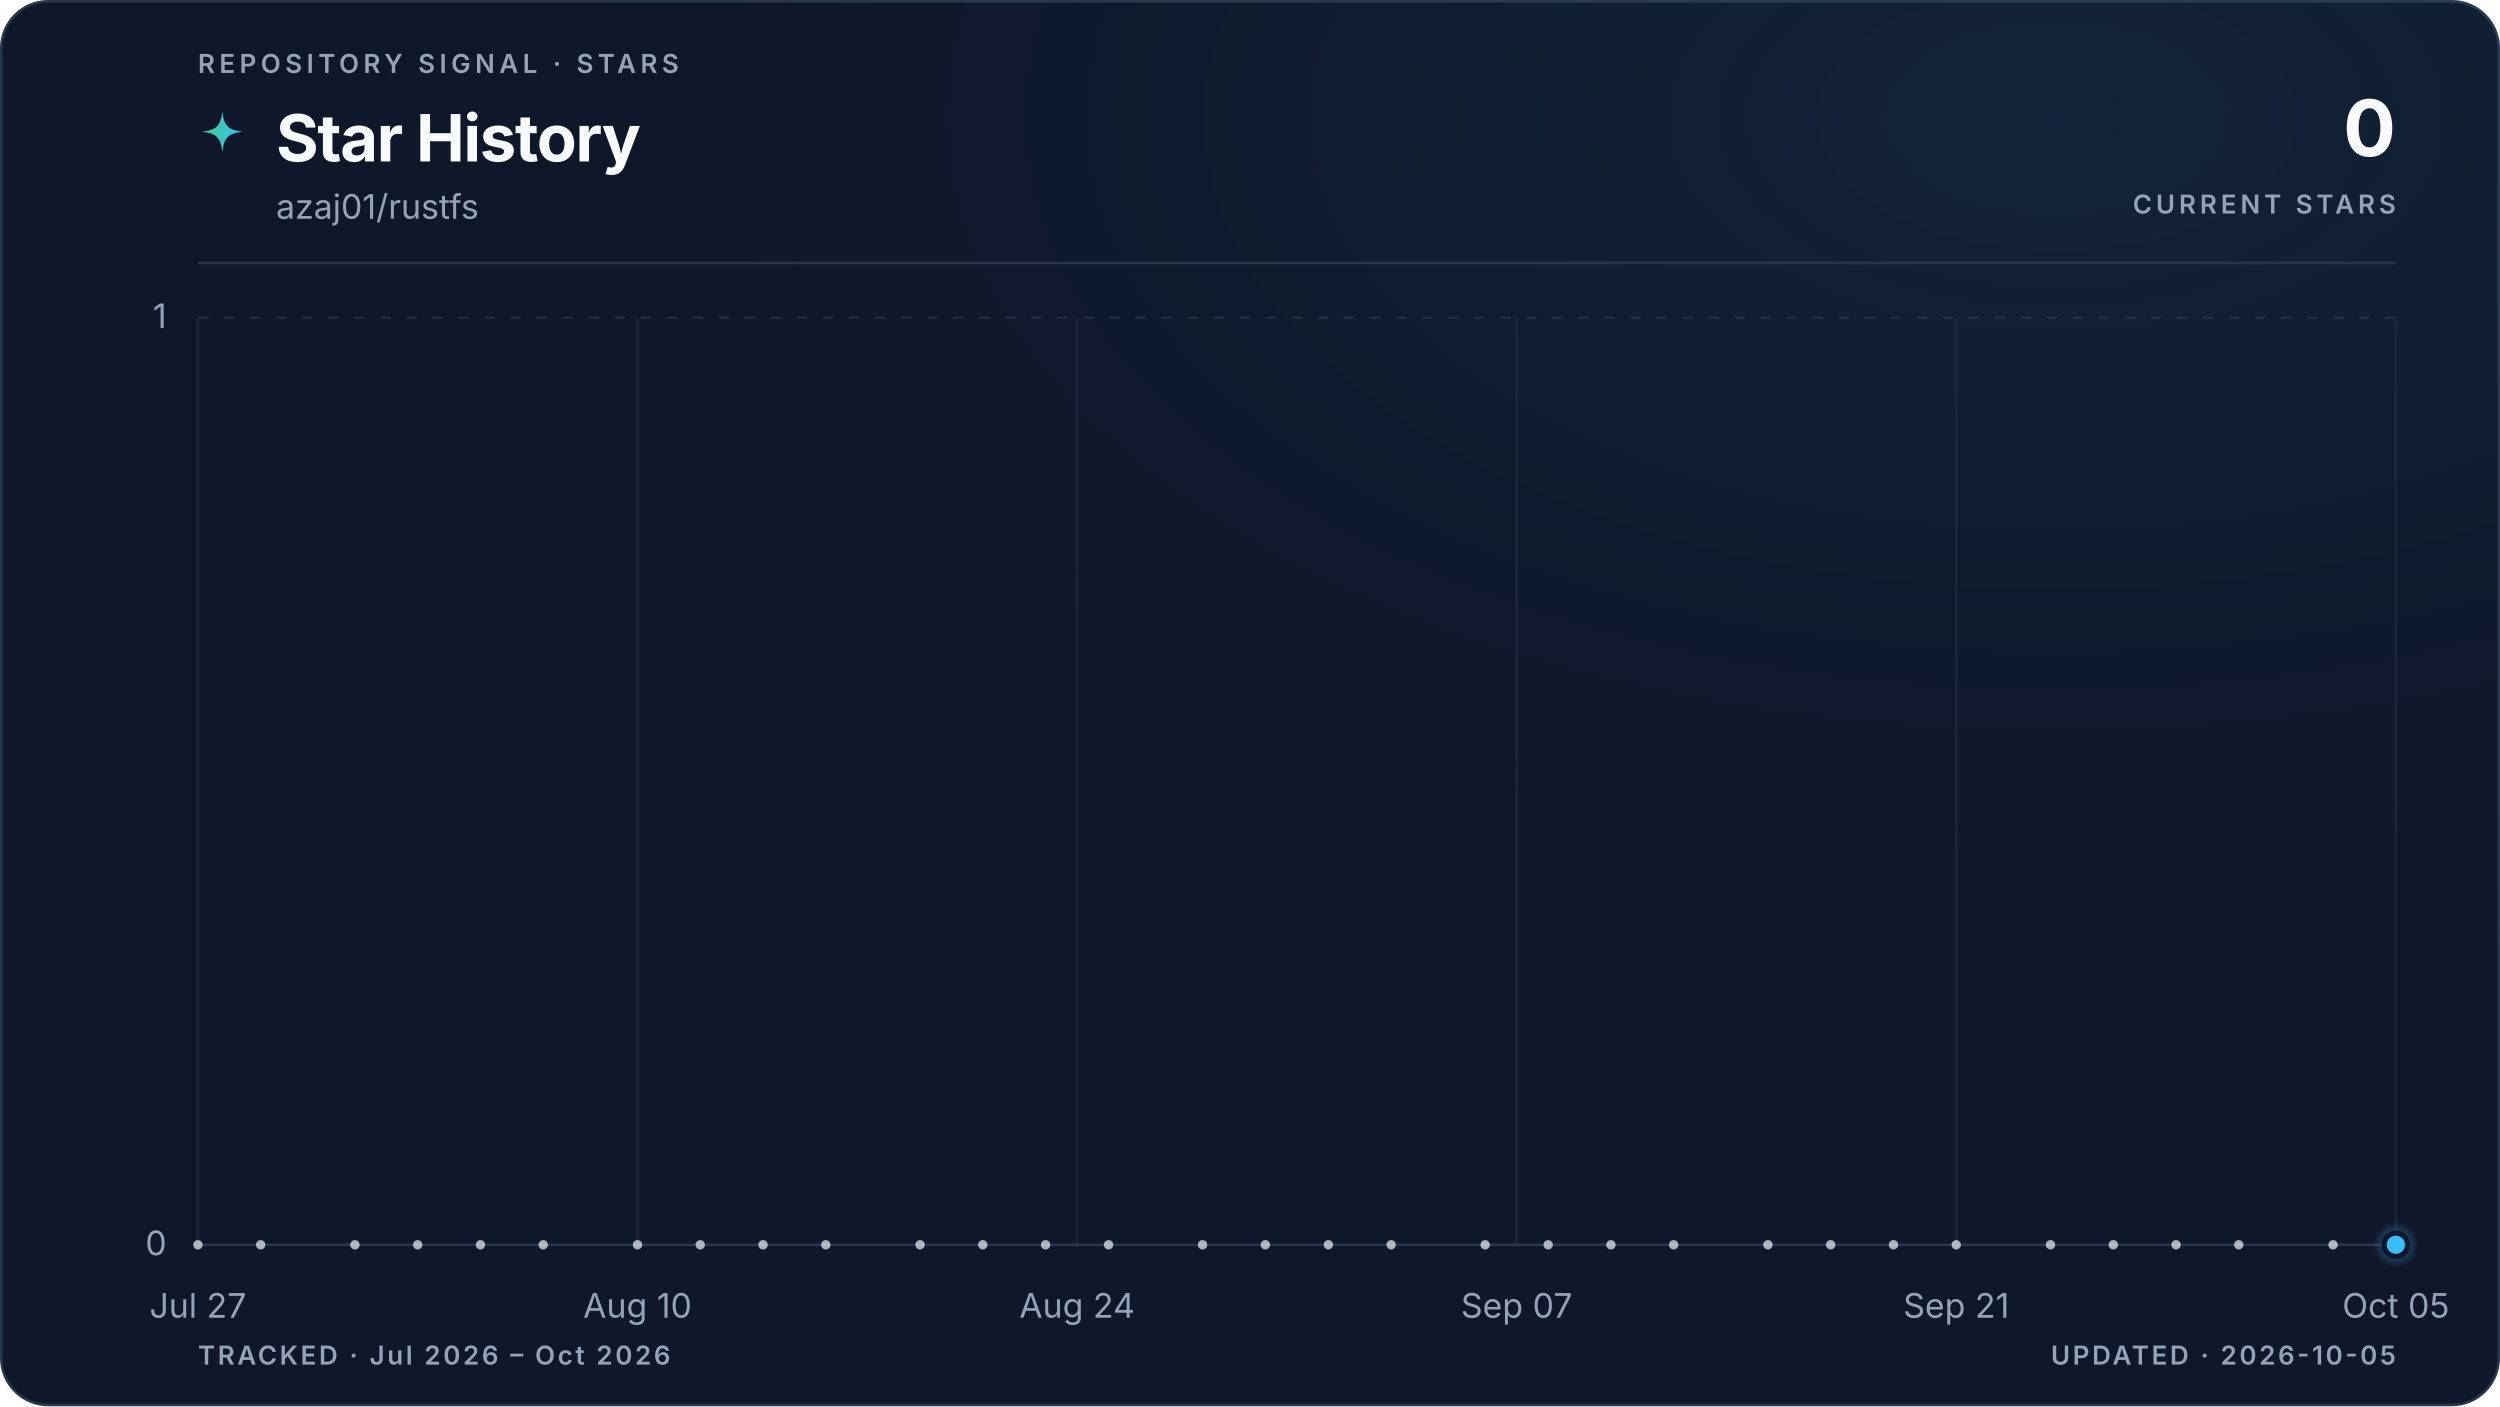
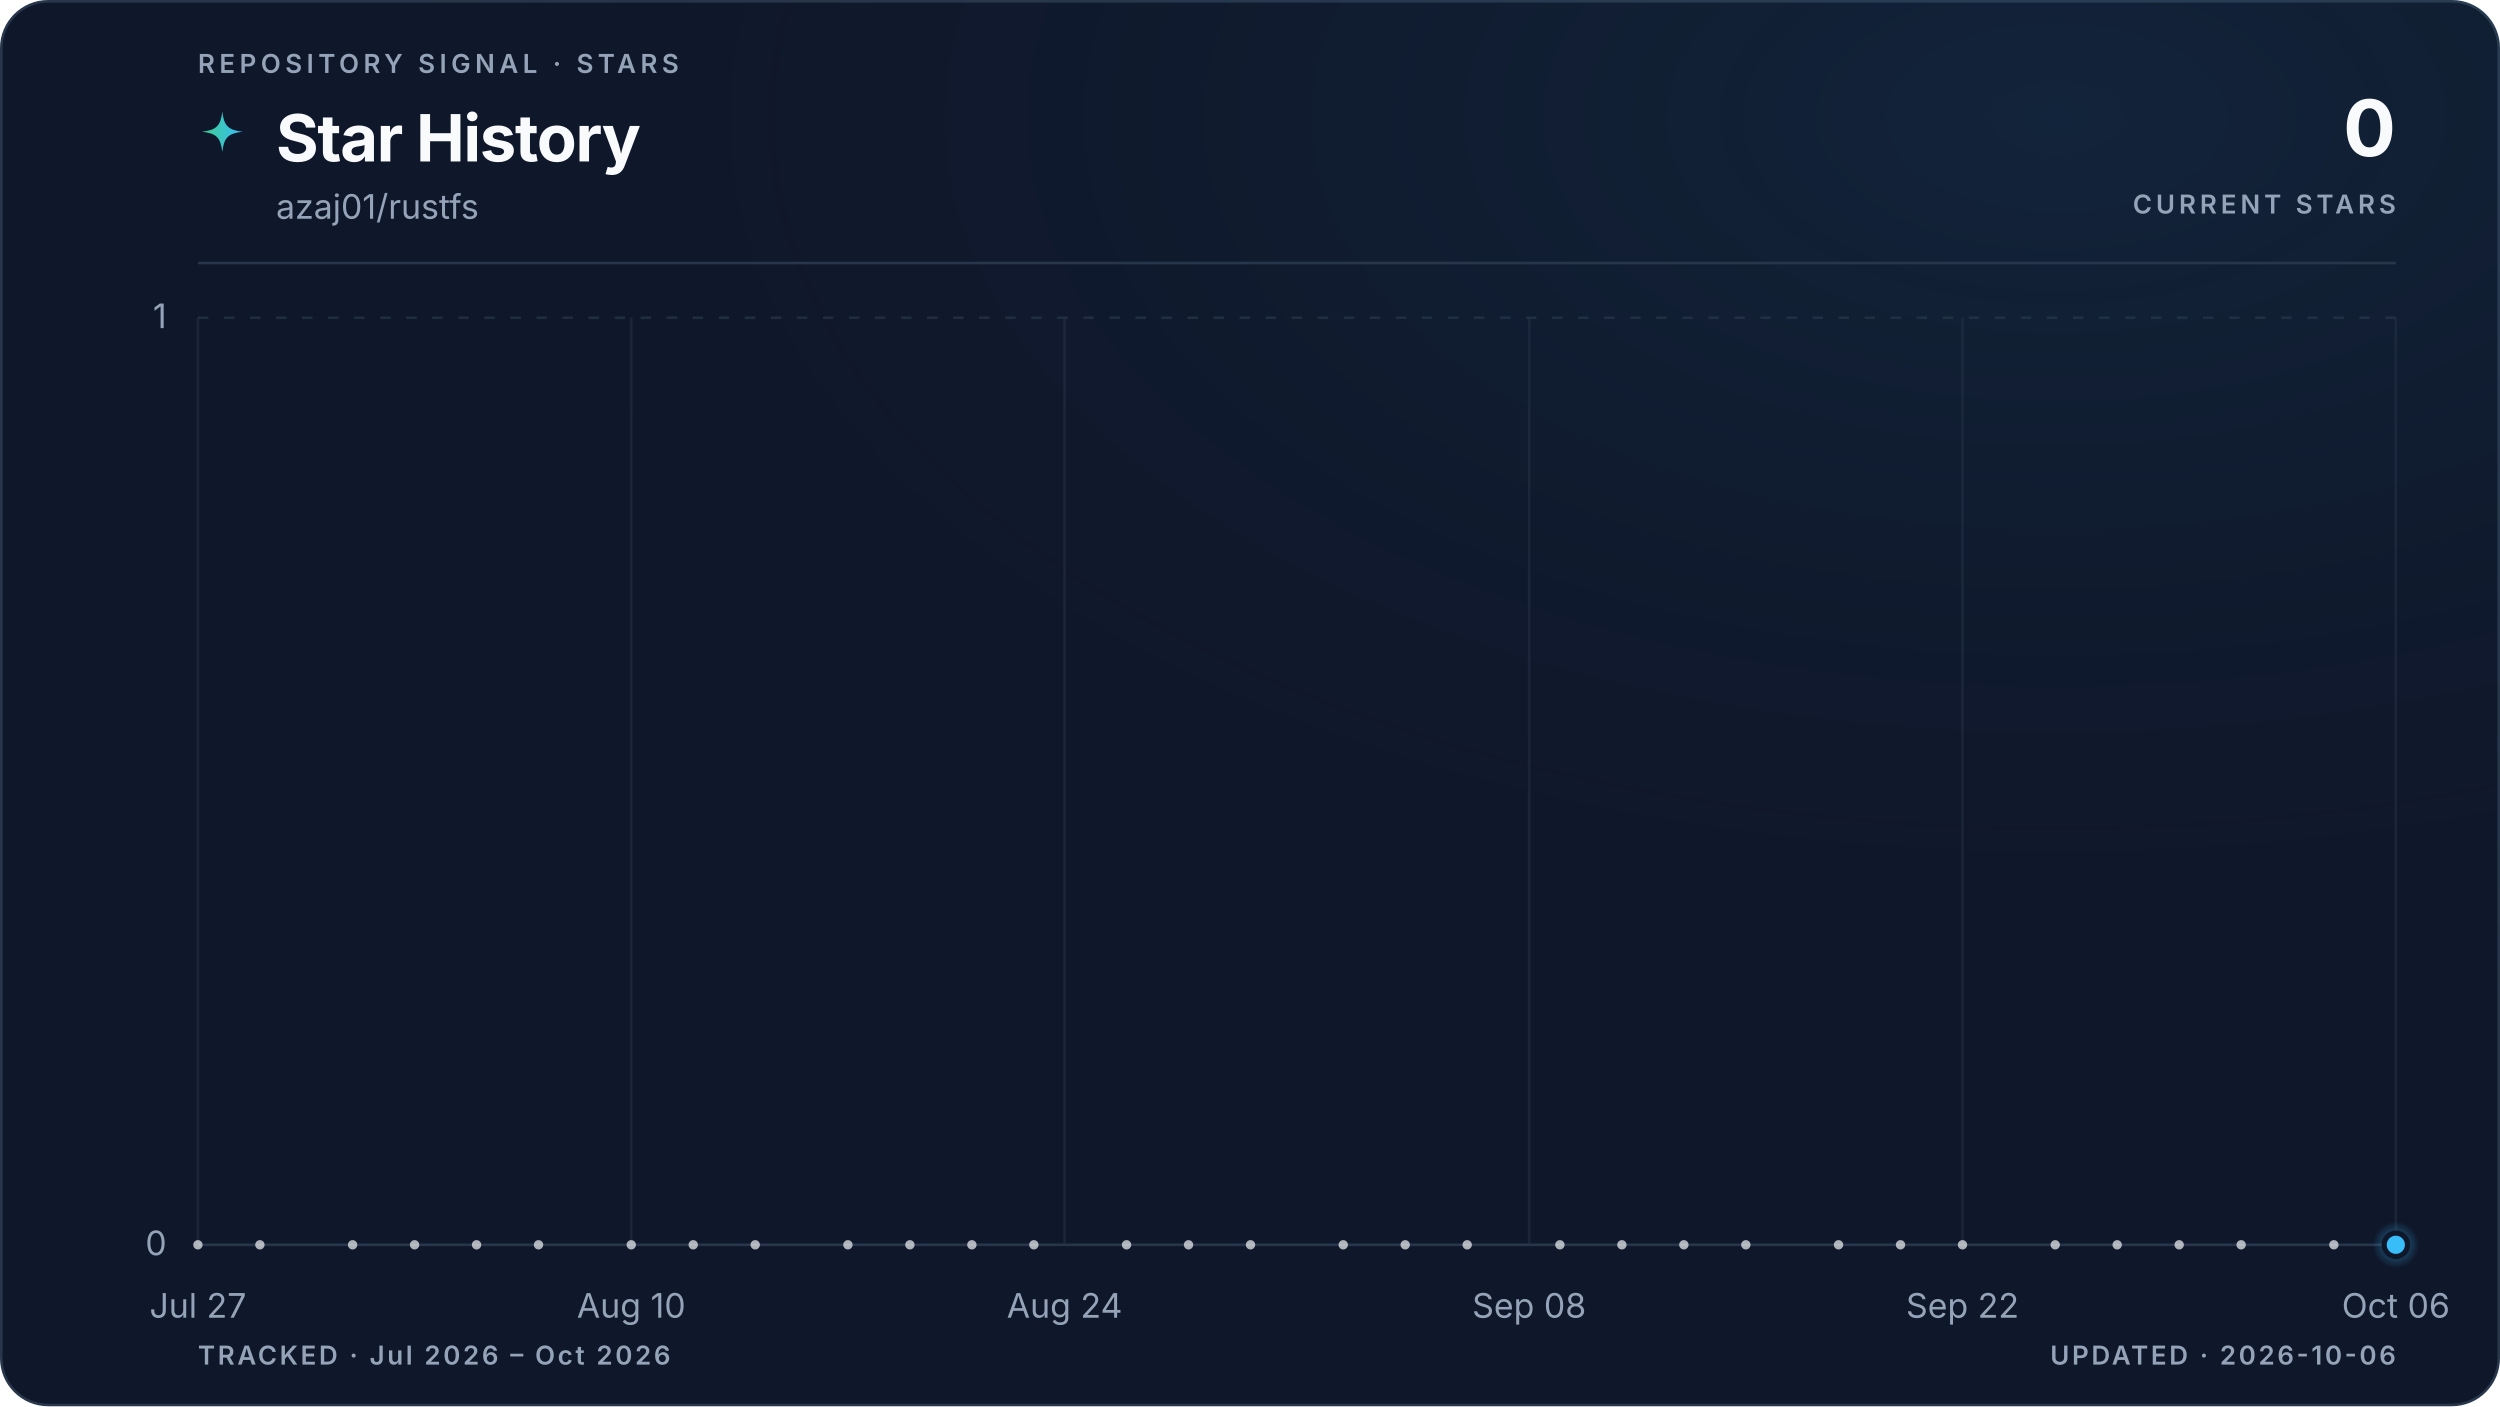
<svg xmlns="http://www.w3.org/2000/svg" viewBox="0 0 960 540" role="img" aria-labelledby="title description" data-style="gradient" data-variant="glow" data-layout="editorial" data-animated="true">
  <defs>
    <linearGradient id="trend" x1="0" y1="0" x2="1" y2="0">
      <stop offset="0%" stop-color="#3ecf8e" />
      <stop offset="100%" stop-color="#38bdf8" />
    </linearGradient>
    <linearGradient id="area" x1="0" y1="0" x2="0" y2="1">
      <stop offset="0%" stop-color="#3ecf8e" stop-opacity="0.22" />
      <stop offset="55%" stop-color="#38bdf8" stop-opacity="0.06" />
      <stop offset="100%" stop-color="#38bdf8" stop-opacity="0" />
    </linearGradient>
    <radialGradient id="marker-halo" cx="50%" cy="50%" r="50%">
      <stop offset="0%" stop-color="#38bdf8" stop-opacity="0.55" />
      <stop offset="100%" stop-color="#38bdf8" stop-opacity="0" />
    </radialGradient>
    <radialGradient id="surface-glow" cx="82%" cy="8%" r="70%">
      <stop offset="0%" stop-color="#38bdf8" stop-opacity="0.08" />
      <stop offset="100%" stop-color="#0f172a" stop-opacity="0" />
    </radialGradient>
    <filter id="trend-glow" x="-20%" y="-20%" width="140%" height="140%">
      <feGaussianBlur stdDeviation="5" />
    </filter>
  </defs>
  <style>
.trend-enter{transform-box:fill-box;transform-origin:center;animation:trend-enter 520ms cubic-bezier(0.16,1,0.3,1)}
.marker-enter{transform-box:fill-box;transform-origin:center;animation:marker-enter 320ms cubic-bezier(0.16,1,0.3,1) 200ms both}
.marker-pulse{transform-box:fill-box;transform-origin:center;animation:marker-pulse 2.6s ease-out infinite}
@keyframes trend-enter{from{opacity:.35;transform:translateY(10px)}to{opacity:1;transform:translateY(0)}}
@keyframes marker-enter{from{opacity:0;transform:scale(.4)}to{opacity:1;transform:scale(1)}}
@keyframes marker-pulse{0%{opacity:.5;transform:scale(.7)}70%,100%{opacity:0;transform:scale(2.1)}}
@media (prefers-reduced-motion:reduce){.trend-enter,.marker-enter,.marker-pulse{animation:none!important}}
@media (prefers-reduced-motion:reduce){.marker-pulse{opacity:0}}
</style>
  <rect x="0.5" y="0.5" width="959" height="539" fill="#0f172a" stroke="#27364a" stroke-width="1" rx="18" />
  <rect width="960" height="540" fill="url(#surface-glow)" rx="18" />
  <text x="76" y="28" fill="#94a3b8" font-family="ui-sans-serif, system-ui, -apple-system, BlinkMacSystemFont, 'Segoe UI', sans-serif" font-size="10" font-weight="600" letter-spacing="1.7">REPOSITORY SIGNAL · STARS</text>
  <path d="M12 1c.8 7.1 2.9 9.2 10 10-7.1.8-9.2 2.9-10 10-.8-7.1-2.9-9.2-10-10 7.1-.8 9.2-2.9 10-10Z" transform="translate(76 42) scale(.78)" fill="url(#trend)" aria-hidden="true" />
  <text x="106" y="62" fill="#f8fafc" font-family="ui-sans-serif, system-ui, -apple-system, BlinkMacSystemFont, 'Segoe UI', sans-serif" font-size="25" font-weight="700" letter-spacing="-0.5">Star History</text>
  <text x="106" y="84" fill="#94a3b8" font-family="ui-sans-serif, system-ui, -apple-system, BlinkMacSystemFont, 'Segoe UI', sans-serif" font-size="13">azaj01/rustfs</text>
  <text x="920" y="60" fill="#f8fafc" font-family="ui-sans-serif, system-ui, -apple-system, BlinkMacSystemFont, 'Segoe UI', sans-serif" font-size="30" font-weight="700" letter-spacing="-0.6" text-anchor="end">0</text>
  <text x="920" y="82" fill="#94a3b8" font-family="ui-sans-serif, system-ui, -apple-system, BlinkMacSystemFont, 'Segoe UI', sans-serif" font-size="10" font-weight="600" letter-spacing="1.5" text-anchor="end">CURRENT STARS</text>
  <line x1="76" y1="101" x2="920" y2="101" stroke="#27364a" stroke-width="1" />
  <line x1="76" y1="478.0" x2="920" y2="478.0" stroke="#27364a" stroke-width="1" stroke-dasharray="0" opacity="1" />
  <text x="64" y="482.0" fill="#94a3b8" font-family="ui-sans-serif, system-ui, -apple-system, BlinkMacSystemFont, 'Segoe UI', sans-serif" font-size="13" text-anchor="end">0</text>
  <line x1="76" y1="122.0" x2="920" y2="122.0" stroke="#27364a" stroke-width="1" stroke-dasharray="4 6" opacity="0.7" />
  <text x="64" y="126.0" fill="#94a3b8" font-family="ui-sans-serif, system-ui, -apple-system, BlinkMacSystemFont, 'Segoe UI', sans-serif" font-size="13" text-anchor="end">1</text>
  <line x1="76.0" y1="122" x2="76.0" y2="478" stroke="#27364a" stroke-width="1" opacity="0.45" />
  <text x="76.0" y="506" fill="#94a3b8" font-family="ui-sans-serif, system-ui, -apple-system, BlinkMacSystemFont, 'Segoe UI', sans-serif" font-size="13" text-anchor="middle">Jul 27</text>
-   <line x1="244.8" y1="122" x2="244.8" y2="478" stroke="#27364a" stroke-width="1" opacity="0.45" />
-   <text x="244.8" y="506" fill="#94a3b8" font-family="ui-sans-serif, system-ui, -apple-system, BlinkMacSystemFont, 'Segoe UI', sans-serif" font-size="13" text-anchor="middle">Aug 10</text>
-   <line x1="413.6" y1="122" x2="413.6" y2="478" stroke="#27364a" stroke-width="1" opacity="0.45" />
-   <text x="413.6" y="506" fill="#94a3b8" font-family="ui-sans-serif, system-ui, -apple-system, BlinkMacSystemFont, 'Segoe UI', sans-serif" font-size="13" text-anchor="middle">Aug 24</text>
-   <line x1="582.4" y1="122" x2="582.4" y2="478" stroke="#27364a" stroke-width="1" opacity="0.45" />
-   <text x="582.4" y="506" fill="#94a3b8" font-family="ui-sans-serif, system-ui, -apple-system, BlinkMacSystemFont, 'Segoe UI', sans-serif" font-size="13" text-anchor="middle">Sep 07</text>
-   <line x1="751.2" y1="122" x2="751.2" y2="478" stroke="#27364a" stroke-width="1" opacity="0.45" />
-   <text x="751.2" y="506" fill="#94a3b8" font-family="ui-sans-serif, system-ui, -apple-system, BlinkMacSystemFont, 'Segoe UI', sans-serif" font-size="13" text-anchor="middle">Sep 21</text>
+   <line x1="242.4" y1="122" x2="242.4" y2="478" stroke="#27364a" stroke-width="1" opacity="0.45" />
+   <text x="242.4" y="506" fill="#94a3b8" font-family="ui-sans-serif, system-ui, -apple-system, BlinkMacSystemFont, 'Segoe UI', sans-serif" font-size="13" text-anchor="middle">Aug 10</text>
+   <line x1="408.8" y1="122" x2="408.8" y2="478" stroke="#27364a" stroke-width="1" opacity="0.45" />
+   <text x="408.8" y="506" fill="#94a3b8" font-family="ui-sans-serif, system-ui, -apple-system, BlinkMacSystemFont, 'Segoe UI', sans-serif" font-size="13" text-anchor="middle">Aug 24</text>
+   <line x1="587.2" y1="122" x2="587.2" y2="478" stroke="#27364a" stroke-width="1" opacity="0.45" />
+   <text x="587.2" y="506" fill="#94a3b8" font-family="ui-sans-serif, system-ui, -apple-system, BlinkMacSystemFont, 'Segoe UI', sans-serif" font-size="13" text-anchor="middle">Sep 08</text>
+   <line x1="753.6" y1="122" x2="753.6" y2="478" stroke="#27364a" stroke-width="1" opacity="0.45" />
+   <text x="753.6" y="506" fill="#94a3b8" font-family="ui-sans-serif, system-ui, -apple-system, BlinkMacSystemFont, 'Segoe UI', sans-serif" font-size="13" text-anchor="middle">Sep 22</text>
  <line x1="920.0" y1="122" x2="920.0" y2="478" stroke="#27364a" stroke-width="1" opacity="0.45" />
-   <text x="920.0" y="506" fill="#94a3b8" font-family="ui-sans-serif, system-ui, -apple-system, BlinkMacSystemFont, 'Segoe UI', sans-serif" font-size="13" text-anchor="middle">Oct 05</text>
+   <text x="920.0" y="506" fill="#94a3b8" font-family="ui-sans-serif, system-ui, -apple-system, BlinkMacSystemFont, 'Segoe UI', sans-serif" font-size="13" text-anchor="middle">Oct 06</text>
  <g class="trend-enter">
-     <path d="M 76.0 478.0 C 80.0 478.0, 84.0 478.0, 88.1 478.0 C 92.1 478.0, 96.1 478.0, 100.1 478.0 C 104.1 478.0, 108.2 478.0, 112.2 478.0 C 116.2 478.0, 120.2 478.0, 124.2 478.0 C 128.2 478.0, 132.3 478.0, 136.3 478.0 C 140.3 478.0, 144.3 478.0, 148.3 478.0 C 152.4 478.0, 156.4 478.0, 160.4 478.0 C 164.4 478.0, 168.4 478.0, 172.5 478.0 C 176.5 478.0, 180.5 478.0, 184.5 478.0 C 188.5 478.0, 192.6 478.0, 196.6 478.0 C 200.6 478.0, 204.6 478.0, 208.6 478.0 C 212.6 478.0, 216.7 478.0, 220.7 478.0 C 224.7 478.0, 228.7 478.0, 232.7 478.0 C 236.8 478.0, 240.8 478.0, 244.8 478.0 C 248.8 478.0, 252.8 478.0, 256.9 478.0 C 260.9 478.0, 264.9 478.0, 268.9 478.0 C 272.9 478.0, 277.0 478.0, 281.0 478.0 C 285.0 478.0, 289.0 478.0, 293.0 478.0 C 297.0 478.0, 301.1 478.0, 305.1 478.0 C 309.1 478.0, 313.1 478.0, 317.1 478.0 C 321.2 478.0, 325.2 478.0, 329.2 478.0 C 333.2 478.0, 337.2 478.0, 341.3 478.0 C 345.3 478.0, 349.3 478.0, 353.3 478.0 C 357.3 478.0, 361.4 478.0, 365.4 478.0 C 369.4 478.0, 373.4 478.0, 377.4 478.0 C 381.4 478.0, 385.5 478.0, 389.5 478.0 C 393.5 478.0, 397.5 478.0, 401.5 478.0 C 405.6 478.0, 409.6 478.0, 413.6 478.0 C 417.6 478.0, 421.6 478.0, 425.7 478.0 C 429.7 478.0, 433.7 478.0, 437.7 478.0 C 441.7 478.0, 445.8 478.0, 449.8 478.0 C 453.8 478.0, 457.8 478.0, 461.8 478.0 C 465.8 478.0, 469.9 478.0, 473.9 478.0 C 477.9 478.0, 481.9 478.0, 485.9 478.0 C 490.0 478.0, 494.0 478.0, 498.0 478.0 C 502.0 478.0, 506.0 478.0, 510.1 478.0 C 514.1 478.0, 518.1 478.0, 522.1 478.0 C 526.1 478.0, 530.2 478.0, 534.2 478.0 C 538.2 478.0, 542.2 478.0, 546.2 478.0 C 550.2 478.0, 554.3 478.0, 558.3 478.0 C 562.3 478.0, 566.3 478.0, 570.3 478.0 C 574.4 478.0, 578.4 478.0, 582.4 478.0 C 586.4 478.0, 590.4 478.0, 594.5 478.0 C 598.5 478.0, 602.5 478.0, 606.5 478.0 C 610.5 478.0, 614.6 478.0, 618.6 478.0 C 622.6 478.0, 626.6 478.0, 630.6 478.0 C 634.6 478.0, 638.7 478.0, 642.7 478.0 C 646.7 478.0, 650.7 478.0, 654.7 478.0 C 658.8 478.0, 662.8 478.0, 666.8 478.0 C 670.8 478.0, 674.8 478.0, 678.9 478.0 C 682.9 478.0, 686.9 478.0, 690.9 478.0 C 694.9 478.0, 699.0 478.0, 703.0 478.0 C 707.0 478.0, 711.0 478.0, 715.0 478.0 C 719.0 478.0, 723.1 478.0, 727.1 478.0 C 731.1 478.0, 735.1 478.0, 739.1 478.0 C 743.2 478.0, 747.2 478.0, 751.2 478.0 C 755.2 478.0, 759.2 478.0, 763.3 478.0 C 767.3 478.0, 771.3 478.0, 775.3 478.0 C 779.3 478.0, 783.4 478.0, 787.4 478.0 C 791.4 478.0, 795.4 478.0, 799.4 478.0 C 803.4 478.0, 807.5 478.0, 811.5 478.0 C 815.5 478.0, 819.5 478.0, 823.5 478.0 C 827.6 478.0, 831.6 478.0, 835.6 478.0 C 839.6 478.0, 843.6 478.0, 847.7 478.0 C 851.7 478.0, 855.7 478.0, 859.7 478.0 C 863.7 478.0, 867.8 478.0, 871.8 478.0 C 875.8 478.0, 879.8 478.0, 883.8 478.0 C 887.8 478.0, 891.9 478.0, 895.9 478.0 C 899.9 478.0, 903.9 478.0, 907.9 478.0 C 912.0 478.0, 916.0 478.0, 920.0 478.0 L 920.0 478.0 L 76.0 478.0 Z" fill="url(#area)" />
-     <path d="M 76.0 478.0 C 80.0 478.0, 84.0 478.0, 88.1 478.0 C 92.1 478.0, 96.1 478.0, 100.1 478.0 C 104.1 478.0, 108.2 478.0, 112.2 478.0 C 116.2 478.0, 120.2 478.0, 124.2 478.0 C 128.2 478.0, 132.3 478.0, 136.3 478.0 C 140.3 478.0, 144.3 478.0, 148.3 478.0 C 152.4 478.0, 156.4 478.0, 160.4 478.0 C 164.4 478.0, 168.4 478.0, 172.5 478.0 C 176.5 478.0, 180.5 478.0, 184.5 478.0 C 188.5 478.0, 192.6 478.0, 196.6 478.0 C 200.6 478.0, 204.6 478.0, 208.6 478.0 C 212.6 478.0, 216.7 478.0, 220.7 478.0 C 224.7 478.0, 228.7 478.0, 232.7 478.0 C 236.8 478.0, 240.8 478.0, 244.8 478.0 C 248.8 478.0, 252.8 478.0, 256.9 478.0 C 260.9 478.0, 264.9 478.0, 268.9 478.0 C 272.9 478.0, 277.0 478.0, 281.0 478.0 C 285.0 478.0, 289.0 478.0, 293.0 478.0 C 297.0 478.0, 301.1 478.0, 305.1 478.0 C 309.1 478.0, 313.1 478.0, 317.1 478.0 C 321.2 478.0, 325.2 478.0, 329.2 478.0 C 333.2 478.0, 337.2 478.0, 341.3 478.0 C 345.3 478.0, 349.3 478.0, 353.3 478.0 C 357.3 478.0, 361.4 478.0, 365.4 478.0 C 369.4 478.0, 373.4 478.0, 377.4 478.0 C 381.4 478.0, 385.5 478.0, 389.5 478.0 C 393.5 478.0, 397.5 478.0, 401.5 478.0 C 405.6 478.0, 409.6 478.0, 413.6 478.0 C 417.6 478.0, 421.6 478.0, 425.7 478.0 C 429.7 478.0, 433.7 478.0, 437.7 478.0 C 441.7 478.0, 445.8 478.0, 449.8 478.0 C 453.8 478.0, 457.8 478.0, 461.8 478.0 C 465.8 478.0, 469.9 478.0, 473.9 478.0 C 477.9 478.0, 481.9 478.0, 485.9 478.0 C 490.0 478.0, 494.0 478.0, 498.0 478.0 C 502.0 478.0, 506.0 478.0, 510.1 478.0 C 514.1 478.0, 518.1 478.0, 522.1 478.0 C 526.1 478.0, 530.2 478.0, 534.2 478.0 C 538.2 478.0, 542.2 478.0, 546.2 478.0 C 550.2 478.0, 554.3 478.0, 558.3 478.0 C 562.3 478.0, 566.3 478.0, 570.3 478.0 C 574.4 478.0, 578.4 478.0, 582.4 478.0 C 586.4 478.0, 590.4 478.0, 594.5 478.0 C 598.5 478.0, 602.5 478.0, 606.5 478.0 C 610.5 478.0, 614.6 478.0, 618.6 478.0 C 622.6 478.0, 626.6 478.0, 630.6 478.0 C 634.6 478.0, 638.7 478.0, 642.7 478.0 C 646.7 478.0, 650.7 478.0, 654.7 478.0 C 658.8 478.0, 662.8 478.0, 666.8 478.0 C 670.8 478.0, 674.8 478.0, 678.9 478.0 C 682.9 478.0, 686.9 478.0, 690.9 478.0 C 694.9 478.0, 699.0 478.0, 703.0 478.0 C 707.0 478.0, 711.0 478.0, 715.0 478.0 C 719.0 478.0, 723.1 478.0, 727.1 478.0 C 731.1 478.0, 735.1 478.0, 739.1 478.0 C 743.2 478.0, 747.2 478.0, 751.2 478.0 C 755.2 478.0, 759.2 478.0, 763.3 478.0 C 767.3 478.0, 771.3 478.0, 775.3 478.0 C 779.3 478.0, 783.4 478.0, 787.4 478.0 C 791.4 478.0, 795.4 478.0, 799.4 478.0 C 803.4 478.0, 807.5 478.0, 811.5 478.0 C 815.5 478.0, 819.5 478.0, 823.5 478.0 C 827.6 478.0, 831.6 478.0, 835.6 478.0 C 839.6 478.0, 843.6 478.0, 847.7 478.0 C 851.7 478.0, 855.7 478.0, 859.7 478.0 C 863.7 478.0, 867.8 478.0, 871.8 478.0 C 875.8 478.0, 879.8 478.0, 883.8 478.0 C 887.8 478.0, 891.9 478.0, 895.9 478.0 C 899.9 478.0, 903.9 478.0, 907.9 478.0 C 912.0 478.0, 916.0 478.0, 920.0 478.0" fill="none" stroke="url(#trend)" stroke-width="10" stroke-linecap="round" stroke-linejoin="round" opacity="0.10" filter="url(#trend-glow)" />
-     <path d="M 76.0 478.0 C 80.0 478.0, 84.0 478.0, 88.1 478.0 C 92.1 478.0, 96.1 478.0, 100.1 478.0 C 104.1 478.0, 108.2 478.0, 112.2 478.0 C 116.2 478.0, 120.2 478.0, 124.2 478.0 C 128.2 478.0, 132.3 478.0, 136.3 478.0 C 140.3 478.0, 144.3 478.0, 148.3 478.0 C 152.4 478.0, 156.4 478.0, 160.4 478.0 C 164.4 478.0, 168.4 478.0, 172.5 478.0 C 176.5 478.0, 180.5 478.0, 184.5 478.0 C 188.5 478.0, 192.6 478.0, 196.6 478.0 C 200.6 478.0, 204.6 478.0, 208.6 478.0 C 212.6 478.0, 216.7 478.0, 220.7 478.0 C 224.7 478.0, 228.7 478.0, 232.7 478.0 C 236.8 478.0, 240.8 478.0, 244.8 478.0 C 248.8 478.0, 252.8 478.0, 256.9 478.0 C 260.9 478.0, 264.9 478.0, 268.9 478.0 C 272.9 478.0, 277.0 478.0, 281.0 478.0 C 285.0 478.0, 289.0 478.0, 293.0 478.0 C 297.0 478.0, 301.1 478.0, 305.1 478.0 C 309.1 478.0, 313.1 478.0, 317.1 478.0 C 321.2 478.0, 325.2 478.0, 329.2 478.0 C 333.2 478.0, 337.2 478.0, 341.3 478.0 C 345.3 478.0, 349.3 478.0, 353.3 478.0 C 357.3 478.0, 361.4 478.0, 365.4 478.0 C 369.4 478.0, 373.4 478.0, 377.4 478.0 C 381.4 478.0, 385.5 478.0, 389.5 478.0 C 393.5 478.0, 397.5 478.0, 401.5 478.0 C 405.6 478.0, 409.6 478.0, 413.6 478.0 C 417.6 478.0, 421.6 478.0, 425.7 478.0 C 429.7 478.0, 433.7 478.0, 437.7 478.0 C 441.7 478.0, 445.8 478.0, 449.8 478.0 C 453.8 478.0, 457.8 478.0, 461.8 478.0 C 465.8 478.0, 469.9 478.0, 473.9 478.0 C 477.9 478.0, 481.9 478.0, 485.9 478.0 C 490.0 478.0, 494.0 478.0, 498.0 478.0 C 502.0 478.0, 506.0 478.0, 510.1 478.0 C 514.1 478.0, 518.1 478.0, 522.1 478.0 C 526.1 478.0, 530.2 478.0, 534.2 478.0 C 538.2 478.0, 542.2 478.0, 546.2 478.0 C 550.2 478.0, 554.3 478.0, 558.3 478.0 C 562.3 478.0, 566.3 478.0, 570.3 478.0 C 574.4 478.0, 578.4 478.0, 582.4 478.0 C 586.4 478.0, 590.4 478.0, 594.5 478.0 C 598.5 478.0, 602.5 478.0, 606.5 478.0 C 610.5 478.0, 614.6 478.0, 618.6 478.0 C 622.6 478.0, 626.6 478.0, 630.6 478.0 C 634.6 478.0, 638.7 478.0, 642.7 478.0 C 646.7 478.0, 650.7 478.0, 654.7 478.0 C 658.8 478.0, 662.8 478.0, 666.8 478.0 C 670.8 478.0, 674.8 478.0, 678.9 478.0 C 682.9 478.0, 686.9 478.0, 690.9 478.0 C 694.9 478.0, 699.0 478.0, 703.0 478.0 C 707.0 478.0, 711.0 478.0, 715.0 478.0 C 719.0 478.0, 723.1 478.0, 727.1 478.0 C 731.1 478.0, 735.1 478.0, 739.1 478.0 C 743.2 478.0, 747.2 478.0, 751.2 478.0 C 755.2 478.0, 759.2 478.0, 763.3 478.0 C 767.3 478.0, 771.3 478.0, 775.3 478.0 C 779.3 478.0, 783.4 478.0, 787.4 478.0 C 791.4 478.0, 795.4 478.0, 799.4 478.0 C 803.4 478.0, 807.5 478.0, 811.5 478.0 C 815.5 478.0, 819.5 478.0, 823.5 478.0 C 827.6 478.0, 831.6 478.0, 835.6 478.0 C 839.6 478.0, 843.6 478.0, 847.7 478.0 C 851.7 478.0, 855.7 478.0, 859.7 478.0 C 863.7 478.0, 867.8 478.0, 871.8 478.0 C 875.8 478.0, 879.8 478.0, 883.8 478.0 C 887.8 478.0, 891.9 478.0, 895.9 478.0 C 899.9 478.0, 903.9 478.0, 907.9 478.0 C 912.0 478.0, 916.0 478.0, 920.0 478.0" fill="none" stroke="url(#trend)" stroke-width="3" stroke-linecap="round" stroke-linejoin="round" />
+     <path d="M 76.0 478.0 C 80.0 478.0, 83.9 478.0, 87.9 478.0 C 91.8 478.0, 95.8 478.0, 99.8 478.0 C 103.7 478.0, 107.7 478.0, 111.7 478.0 C 115.6 478.0, 119.6 478.0, 123.5 478.0 C 127.5 478.0, 131.5 478.0, 135.4 478.0 C 139.4 478.0, 143.4 478.0, 147.3 478.0 C 151.3 478.0, 155.2 478.0, 159.2 478.0 C 163.2 478.0, 167.1 478.0, 171.1 478.0 C 175.1 478.0, 179.0 478.0, 183.0 478.0 C 186.9 478.0, 190.9 478.0, 194.9 478.0 C 198.8 478.0, 202.8 478.0, 206.8 478.0 C 210.7 478.0, 214.7 478.0, 218.6 478.0 C 222.6 478.0, 226.6 478.0, 230.5 478.0 C 234.5 478.0, 238.5 478.0, 242.4 478.0 C 246.4 478.0, 250.3 478.0, 254.3 478.0 C 258.3 478.0, 262.2 478.0, 266.2 478.0 C 270.2 478.0, 274.1 478.0, 278.1 478.0 C 282.0 478.0, 286.0 478.0, 290.0 478.0 C 293.9 478.0, 297.9 478.0, 301.9 478.0 C 305.8 478.0, 309.8 478.0, 313.7 478.0 C 317.7 478.0, 321.7 478.0, 325.6 478.0 C 329.6 478.0, 333.6 478.0, 337.5 478.0 C 341.5 478.0, 345.4 478.0, 349.4 478.0 C 353.4 478.0, 357.3 478.0, 361.3 478.0 C 365.3 478.0, 369.2 478.0, 373.2 478.0 C 377.1 478.0, 381.1 478.0, 385.1 478.0 C 389.0 478.0, 393.0 478.0, 397.0 478.0 C 400.9 478.0, 404.9 478.0, 408.8 478.0 C 412.8 478.0, 416.8 478.0, 420.7 478.0 C 424.7 478.0, 428.7 478.0, 432.6 478.0 C 436.6 478.0, 440.5 478.0, 444.5 478.0 C 448.5 478.0, 452.4 478.0, 456.4 478.0 C 460.4 478.0, 464.3 478.0, 468.3 478.0 C 472.2 478.0, 476.2 478.0, 480.2 478.0 C 484.1 478.0, 488.1 478.0, 492.1 478.0 C 496.0 478.0, 500.0 478.0, 503.9 478.0 C 507.9 478.0, 511.9 478.0, 515.8 478.0 C 519.8 478.0, 523.8 478.0, 527.7 478.0 C 531.7 478.0, 535.6 478.0, 539.6 478.0 C 543.6 478.0, 547.5 478.0, 551.5 478.0 C 555.5 478.0, 559.4 478.0, 563.4 478.0 C 567.3 478.0, 571.3 478.0, 575.3 478.0 C 579.2 478.0, 583.2 478.0, 587.2 478.0 C 591.1 478.0, 595.1 478.0, 599.0 478.0 C 603.0 478.0, 607.0 478.0, 610.9 478.0 C 614.9 478.0, 618.9 478.0, 622.8 478.0 C 626.8 478.0, 630.7 478.0, 634.7 478.0 C 638.7 478.0, 642.6 478.0, 646.6 478.0 C 650.6 478.0, 654.5 478.0, 658.5 478.0 C 662.4 478.0, 666.4 478.0, 670.4 478.0 C 674.3 478.0, 678.3 478.0, 682.3 478.0 C 686.2 478.0, 690.2 478.0, 694.1 478.0 C 698.1 478.0, 702.1 478.0, 706.0 478.0 C 710.0 478.0, 714.0 478.0, 717.9 478.0 C 721.9 478.0, 725.8 478.0, 729.8 478.0 C 733.8 478.0, 737.7 478.0, 741.7 478.0 C 745.7 478.0, 749.6 478.0, 753.6 478.0 C 757.5 478.0, 761.5 478.0, 765.5 478.0 C 769.4 478.0, 773.4 478.0, 777.4 478.0 C 781.3 478.0, 785.3 478.0, 789.2 478.0 C 793.2 478.0, 797.2 478.0, 801.1 478.0 C 805.1 478.0, 809.1 478.0, 813.0 478.0 C 817.0 478.0, 820.9 478.0, 824.9 478.0 C 828.9 478.0, 832.8 478.0, 836.8 478.0 C 840.8 478.0, 844.7 478.0, 848.7 478.0 C 852.6 478.0, 856.6 478.0, 860.6 478.0 C 864.5 478.0, 868.5 478.0, 872.5 478.0 C 876.4 478.0, 880.4 478.0, 884.3 478.0 C 888.3 478.0, 892.3 478.0, 896.2 478.0 C 900.2 478.0, 904.2 478.0, 908.1 478.0 C 912.1 478.0, 916.0 478.0, 920.0 478.0 L 920.0 478.0 L 76.0 478.0 Z" fill="url(#area)" />
+     <path d="M 76.0 478.0 C 80.0 478.0, 83.9 478.0, 87.9 478.0 C 91.8 478.0, 95.8 478.0, 99.8 478.0 C 103.7 478.0, 107.7 478.0, 111.7 478.0 C 115.6 478.0, 119.6 478.0, 123.5 478.0 C 127.5 478.0, 131.5 478.0, 135.4 478.0 C 139.4 478.0, 143.4 478.0, 147.3 478.0 C 151.3 478.0, 155.2 478.0, 159.2 478.0 C 163.2 478.0, 167.1 478.0, 171.1 478.0 C 175.1 478.0, 179.0 478.0, 183.0 478.0 C 186.9 478.0, 190.9 478.0, 194.9 478.0 C 198.8 478.0, 202.8 478.0, 206.8 478.0 C 210.7 478.0, 214.7 478.0, 218.6 478.0 C 222.6 478.0, 226.6 478.0, 230.5 478.0 C 234.5 478.0, 238.5 478.0, 242.4 478.0 C 246.4 478.0, 250.3 478.0, 254.3 478.0 C 258.3 478.0, 262.2 478.0, 266.2 478.0 C 270.2 478.0, 274.1 478.0, 278.1 478.0 C 282.0 478.0, 286.0 478.0, 290.0 478.0 C 293.9 478.0, 297.9 478.0, 301.9 478.0 C 305.8 478.0, 309.8 478.0, 313.7 478.0 C 317.7 478.0, 321.7 478.0, 325.6 478.0 C 329.6 478.0, 333.6 478.0, 337.5 478.0 C 341.5 478.0, 345.4 478.0, 349.4 478.0 C 353.4 478.0, 357.3 478.0, 361.3 478.0 C 365.3 478.0, 369.2 478.0, 373.2 478.0 C 377.1 478.0, 381.1 478.0, 385.1 478.0 C 389.0 478.0, 393.0 478.0, 397.0 478.0 C 400.9 478.0, 404.9 478.0, 408.8 478.0 C 412.8 478.0, 416.8 478.0, 420.7 478.0 C 424.7 478.0, 428.7 478.0, 432.6 478.0 C 436.6 478.0, 440.5 478.0, 444.5 478.0 C 448.5 478.0, 452.4 478.0, 456.4 478.0 C 460.4 478.0, 464.3 478.0, 468.3 478.0 C 472.2 478.0, 476.2 478.0, 480.2 478.0 C 484.1 478.0, 488.1 478.0, 492.1 478.0 C 496.0 478.0, 500.0 478.0, 503.9 478.0 C 507.9 478.0, 511.9 478.0, 515.8 478.0 C 519.8 478.0, 523.8 478.0, 527.7 478.0 C 531.7 478.0, 535.6 478.0, 539.6 478.0 C 543.6 478.0, 547.5 478.0, 551.5 478.0 C 555.5 478.0, 559.4 478.0, 563.4 478.0 C 567.3 478.0, 571.3 478.0, 575.3 478.0 C 579.2 478.0, 583.2 478.0, 587.2 478.0 C 591.1 478.0, 595.1 478.0, 599.0 478.0 C 603.0 478.0, 607.0 478.0, 610.9 478.0 C 614.9 478.0, 618.9 478.0, 622.8 478.0 C 626.8 478.0, 630.7 478.0, 634.7 478.0 C 638.7 478.0, 642.6 478.0, 646.6 478.0 C 650.6 478.0, 654.5 478.0, 658.5 478.0 C 662.4 478.0, 666.4 478.0, 670.4 478.0 C 674.3 478.0, 678.3 478.0, 682.3 478.0 C 686.2 478.0, 690.2 478.0, 694.1 478.0 C 698.1 478.0, 702.1 478.0, 706.0 478.0 C 710.0 478.0, 714.0 478.0, 717.9 478.0 C 721.9 478.0, 725.8 478.0, 729.8 478.0 C 733.8 478.0, 737.7 478.0, 741.7 478.0 C 745.7 478.0, 749.6 478.0, 753.6 478.0 C 757.5 478.0, 761.5 478.0, 765.5 478.0 C 769.4 478.0, 773.4 478.0, 777.4 478.0 C 781.3 478.0, 785.3 478.0, 789.2 478.0 C 793.2 478.0, 797.2 478.0, 801.1 478.0 C 805.1 478.0, 809.1 478.0, 813.0 478.0 C 817.0 478.0, 820.9 478.0, 824.9 478.0 C 828.9 478.0, 832.8 478.0, 836.8 478.0 C 840.8 478.0, 844.7 478.0, 848.7 478.0 C 852.6 478.0, 856.6 478.0, 860.6 478.0 C 864.5 478.0, 868.5 478.0, 872.5 478.0 C 876.4 478.0, 880.4 478.0, 884.3 478.0 C 888.3 478.0, 892.3 478.0, 896.2 478.0 C 900.2 478.0, 904.2 478.0, 908.1 478.0 C 912.1 478.0, 916.0 478.0, 920.0 478.0" fill="none" stroke="url(#trend)" stroke-width="10" stroke-linecap="round" stroke-linejoin="round" opacity="0.10" filter="url(#trend-glow)" />
+     <path d="M 76.0 478.0 C 80.0 478.0, 83.9 478.0, 87.9 478.0 C 91.8 478.0, 95.8 478.0, 99.8 478.0 C 103.7 478.0, 107.7 478.0, 111.7 478.0 C 115.6 478.0, 119.6 478.0, 123.5 478.0 C 127.5 478.0, 131.5 478.0, 135.4 478.0 C 139.4 478.0, 143.4 478.0, 147.3 478.0 C 151.3 478.0, 155.2 478.0, 159.2 478.0 C 163.2 478.0, 167.1 478.0, 171.1 478.0 C 175.1 478.0, 179.0 478.0, 183.0 478.0 C 186.9 478.0, 190.9 478.0, 194.9 478.0 C 198.8 478.0, 202.8 478.0, 206.8 478.0 C 210.7 478.0, 214.7 478.0, 218.6 478.0 C 222.6 478.0, 226.6 478.0, 230.5 478.0 C 234.5 478.0, 238.5 478.0, 242.4 478.0 C 246.4 478.0, 250.3 478.0, 254.3 478.0 C 258.3 478.0, 262.2 478.0, 266.2 478.0 C 270.2 478.0, 274.1 478.0, 278.1 478.0 C 282.0 478.0, 286.0 478.0, 290.0 478.0 C 293.9 478.0, 297.9 478.0, 301.9 478.0 C 305.8 478.0, 309.8 478.0, 313.7 478.0 C 317.7 478.0, 321.7 478.0, 325.6 478.0 C 329.6 478.0, 333.6 478.0, 337.5 478.0 C 341.5 478.0, 345.4 478.0, 349.4 478.0 C 353.4 478.0, 357.3 478.0, 361.3 478.0 C 365.3 478.0, 369.2 478.0, 373.2 478.0 C 377.1 478.0, 381.1 478.0, 385.1 478.0 C 389.0 478.0, 393.0 478.0, 397.0 478.0 C 400.9 478.0, 404.9 478.0, 408.8 478.0 C 412.8 478.0, 416.8 478.0, 420.7 478.0 C 424.7 478.0, 428.7 478.0, 432.6 478.0 C 436.6 478.0, 440.5 478.0, 444.5 478.0 C 448.5 478.0, 452.4 478.0, 456.4 478.0 C 460.4 478.0, 464.3 478.0, 468.3 478.0 C 472.2 478.0, 476.2 478.0, 480.2 478.0 C 484.1 478.0, 488.1 478.0, 492.1 478.0 C 496.0 478.0, 500.0 478.0, 503.9 478.0 C 507.9 478.0, 511.9 478.0, 515.8 478.0 C 519.8 478.0, 523.8 478.0, 527.7 478.0 C 531.7 478.0, 535.6 478.0, 539.6 478.0 C 543.6 478.0, 547.5 478.0, 551.5 478.0 C 555.5 478.0, 559.4 478.0, 563.4 478.0 C 567.3 478.0, 571.3 478.0, 575.3 478.0 C 579.2 478.0, 583.2 478.0, 587.2 478.0 C 591.1 478.0, 595.1 478.0, 599.0 478.0 C 603.0 478.0, 607.0 478.0, 610.9 478.0 C 614.9 478.0, 618.9 478.0, 622.8 478.0 C 626.8 478.0, 630.7 478.0, 634.7 478.0 C 638.7 478.0, 642.6 478.0, 646.6 478.0 C 650.6 478.0, 654.5 478.0, 658.5 478.0 C 662.4 478.0, 666.4 478.0, 670.4 478.0 C 674.3 478.0, 678.3 478.0, 682.3 478.0 C 686.2 478.0, 690.2 478.0, 694.1 478.0 C 698.1 478.0, 702.1 478.0, 706.0 478.0 C 710.0 478.0, 714.0 478.0, 717.9 478.0 C 721.9 478.0, 725.8 478.0, 729.8 478.0 C 733.8 478.0, 737.7 478.0, 741.7 478.0 C 745.7 478.0, 749.6 478.0, 753.6 478.0 C 757.5 478.0, 761.5 478.0, 765.5 478.0 C 769.4 478.0, 773.4 478.0, 777.4 478.0 C 781.3 478.0, 785.3 478.0, 789.2 478.0 C 793.2 478.0, 797.2 478.0, 801.1 478.0 C 805.1 478.0, 809.1 478.0, 813.0 478.0 C 817.0 478.0, 820.9 478.0, 824.9 478.0 C 828.9 478.0, 832.8 478.0, 836.8 478.0 C 840.8 478.0, 844.7 478.0, 848.7 478.0 C 852.6 478.0, 856.6 478.0, 860.6 478.0 C 864.5 478.0, 868.5 478.0, 872.5 478.0 C 876.4 478.0, 880.4 478.0, 884.3 478.0 C 888.3 478.0, 892.3 478.0, 896.2 478.0 C 900.2 478.0, 904.2 478.0, 908.1 478.0 C 912.1 478.0, 916.0 478.0, 920.0 478.0" fill="none" stroke="url(#trend)" stroke-width="3" stroke-linecap="round" stroke-linejoin="round" />
    <g data-point-count="31" fill="#f8fafc" opacity="0.68">
      <circle cx="76.0" cy="478.0" r="1.8" />
-       <circle cx="100.1" cy="478.0" r="1.8" />
-       <circle cx="136.3" cy="478.0" r="1.8" />
-       <circle cx="160.4" cy="478.0" r="1.8" />
-       <circle cx="184.5" cy="478.0" r="1.8" />
-       <circle cx="208.6" cy="478.0" r="1.8" />
-       <circle cx="244.8" cy="478.0" r="1.8" />
-       <circle cx="268.9" cy="478.0" r="1.8" />
-       <circle cx="293.0" cy="478.0" r="1.8" />
-       <circle cx="317.1" cy="478.0" r="1.8" />
-       <circle cx="353.3" cy="478.0" r="1.8" />
-       <circle cx="377.4" cy="478.0" r="1.8" />
-       <circle cx="401.5" cy="478.0" r="1.8" />
-       <circle cx="425.7" cy="478.0" r="1.8" />
-       <circle cx="461.8" cy="478.0" r="1.8" />
-       <circle cx="485.9" cy="478.0" r="1.8" />
-       <circle cx="510.1" cy="478.0" r="1.8" />
-       <circle cx="534.2" cy="478.0" r="1.8" />
-       <circle cx="570.3" cy="478.0" r="1.8" />
-       <circle cx="594.5" cy="478.0" r="1.8" />
-       <circle cx="618.6" cy="478.0" r="1.8" />
-       <circle cx="642.7" cy="478.0" r="1.8" />
-       <circle cx="678.9" cy="478.0" r="1.8" />
-       <circle cx="703.0" cy="478.0" r="1.8" />
-       <circle cx="727.1" cy="478.0" r="1.8" />
-       <circle cx="751.2" cy="478.0" r="1.8" />
-       <circle cx="787.4" cy="478.0" r="1.8" />
-       <circle cx="811.5" cy="478.0" r="1.8" />
-       <circle cx="835.6" cy="478.0" r="1.8" />
-       <circle cx="859.7" cy="478.0" r="1.8" />
-       <circle cx="895.9" cy="478.0" r="1.8" />
+       <circle cx="99.8" cy="478.0" r="1.8" />
+       <circle cx="135.4" cy="478.0" r="1.8" />
+       <circle cx="159.2" cy="478.0" r="1.8" />
+       <circle cx="183.0" cy="478.0" r="1.8" />
+       <circle cx="206.8" cy="478.0" r="1.8" />
+       <circle cx="242.4" cy="478.0" r="1.8" />
+       <circle cx="266.2" cy="478.0" r="1.8" />
+       <circle cx="290.0" cy="478.0" r="1.8" />
+       <circle cx="325.6" cy="478.0" r="1.8" />
+       <circle cx="349.4" cy="478.0" r="1.8" />
+       <circle cx="373.2" cy="478.0" r="1.8" />
+       <circle cx="397.0" cy="478.0" r="1.8" />
+       <circle cx="432.6" cy="478.0" r="1.8" />
+       <circle cx="456.4" cy="478.0" r="1.8" />
+       <circle cx="480.2" cy="478.0" r="1.8" />
+       <circle cx="515.8" cy="478.0" r="1.8" />
+       <circle cx="539.6" cy="478.0" r="1.8" />
+       <circle cx="563.4" cy="478.0" r="1.8" />
+       <circle cx="599.0" cy="478.0" r="1.8" />
+       <circle cx="622.8" cy="478.0" r="1.8" />
+       <circle cx="646.6" cy="478.0" r="1.8" />
+       <circle cx="670.4" cy="478.0" r="1.8" />
+       <circle cx="706.0" cy="478.0" r="1.8" />
+       <circle cx="729.8" cy="478.0" r="1.8" />
+       <circle cx="753.6" cy="478.0" r="1.8" />
+       <circle cx="789.2" cy="478.0" r="1.8" />
+       <circle cx="813.0" cy="478.0" r="1.8" />
+       <circle cx="836.8" cy="478.0" r="1.8" />
+       <circle cx="860.6" cy="478.0" r="1.8" />
+       <circle cx="896.2" cy="478.0" r="1.8" />
    </g>
  </g>
  <g class="marker-enter">
    <circle class="marker-pulse" cx="920.0" cy="478.0" r="9" fill="url(#marker-halo)" />
    <circle cx="920.0" cy="478.0" r="4.5" fill="#38bdf8" stroke="#0f172a" stroke-width="2" />
  </g>
  <text x="76" y="524" fill="#94a3b8" font-family="ui-sans-serif, system-ui, -apple-system, BlinkMacSystemFont, 'Segoe UI', sans-serif" font-size="10" font-weight="600" letter-spacing="1">TRACKED · Jul 2026 – Oct 2026</text>
-   <text x="920" y="524" fill="#94a3b8" font-family="ui-sans-serif, system-ui, -apple-system, BlinkMacSystemFont, 'Segoe UI', sans-serif" font-size="10" font-weight="600" letter-spacing="1" text-anchor="end">UPDATED · 2026-10-05</text>
+   <text x="920" y="524" fill="#94a3b8" font-family="ui-sans-serif, system-ui, -apple-system, BlinkMacSystemFont, 'Segoe UI', sans-serif" font-size="10" font-weight="600" letter-spacing="1" text-anchor="end">UPDATED · 2026-10-06</text>
</svg>
